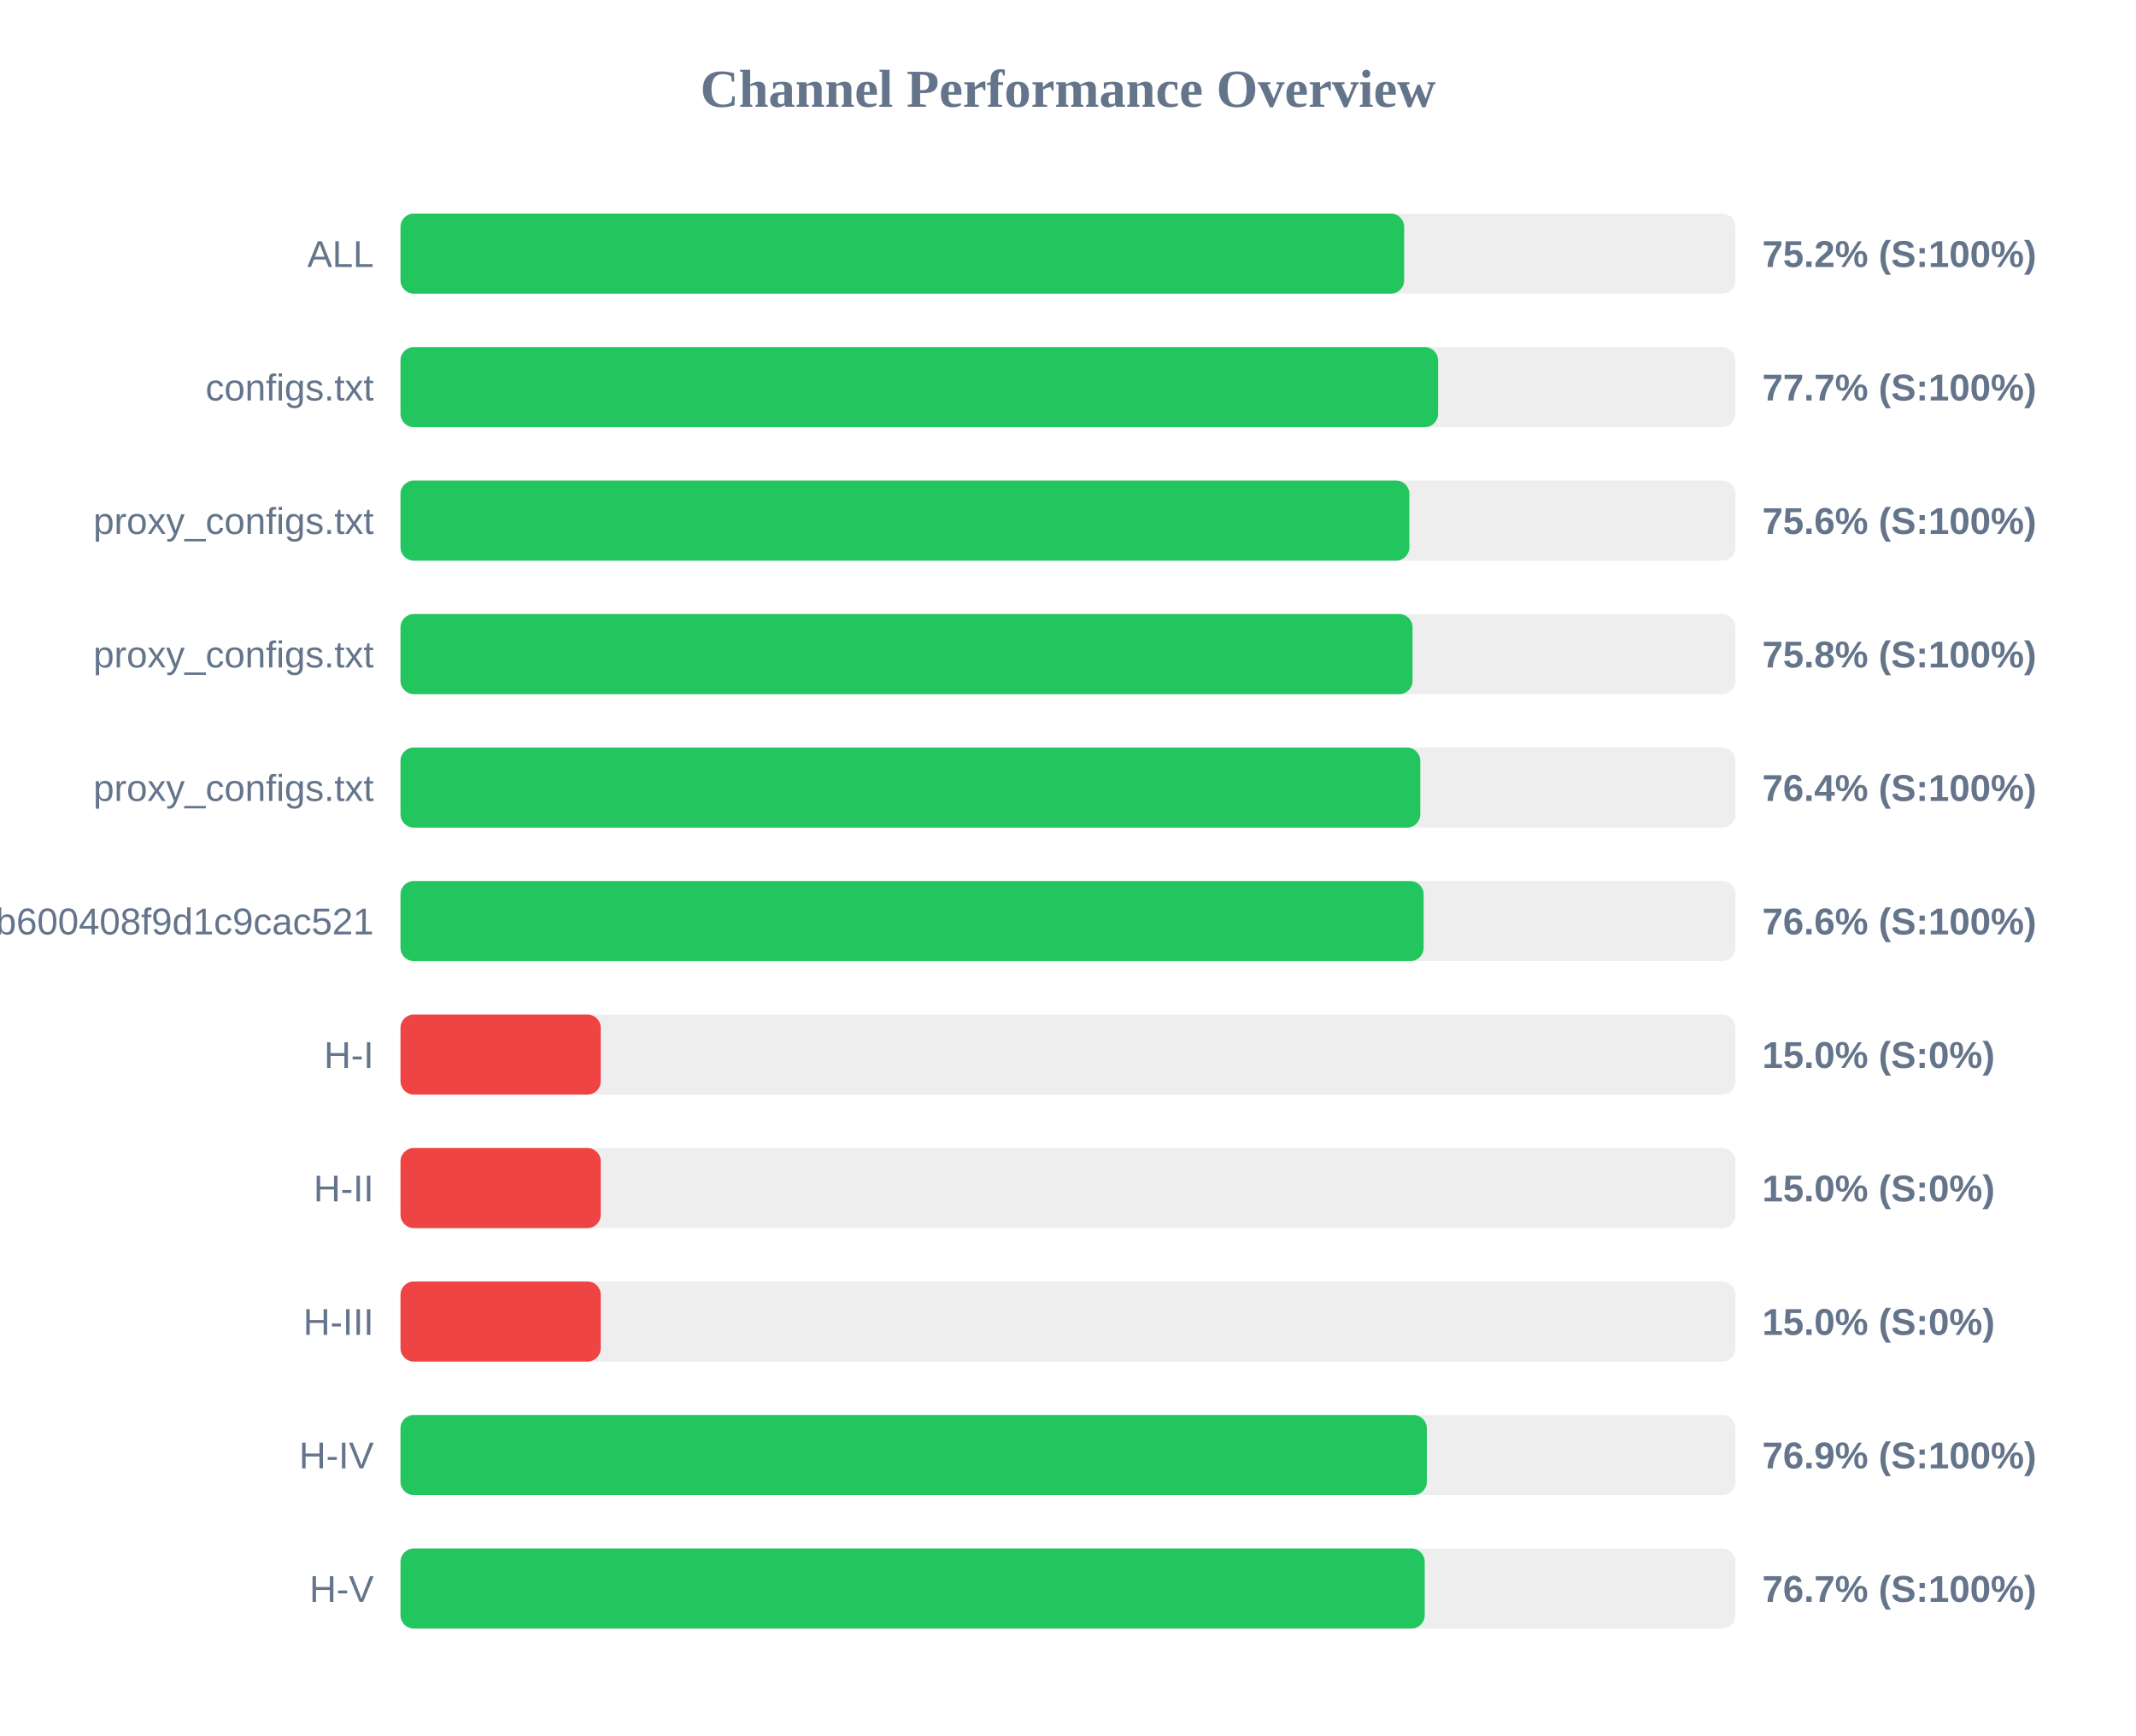
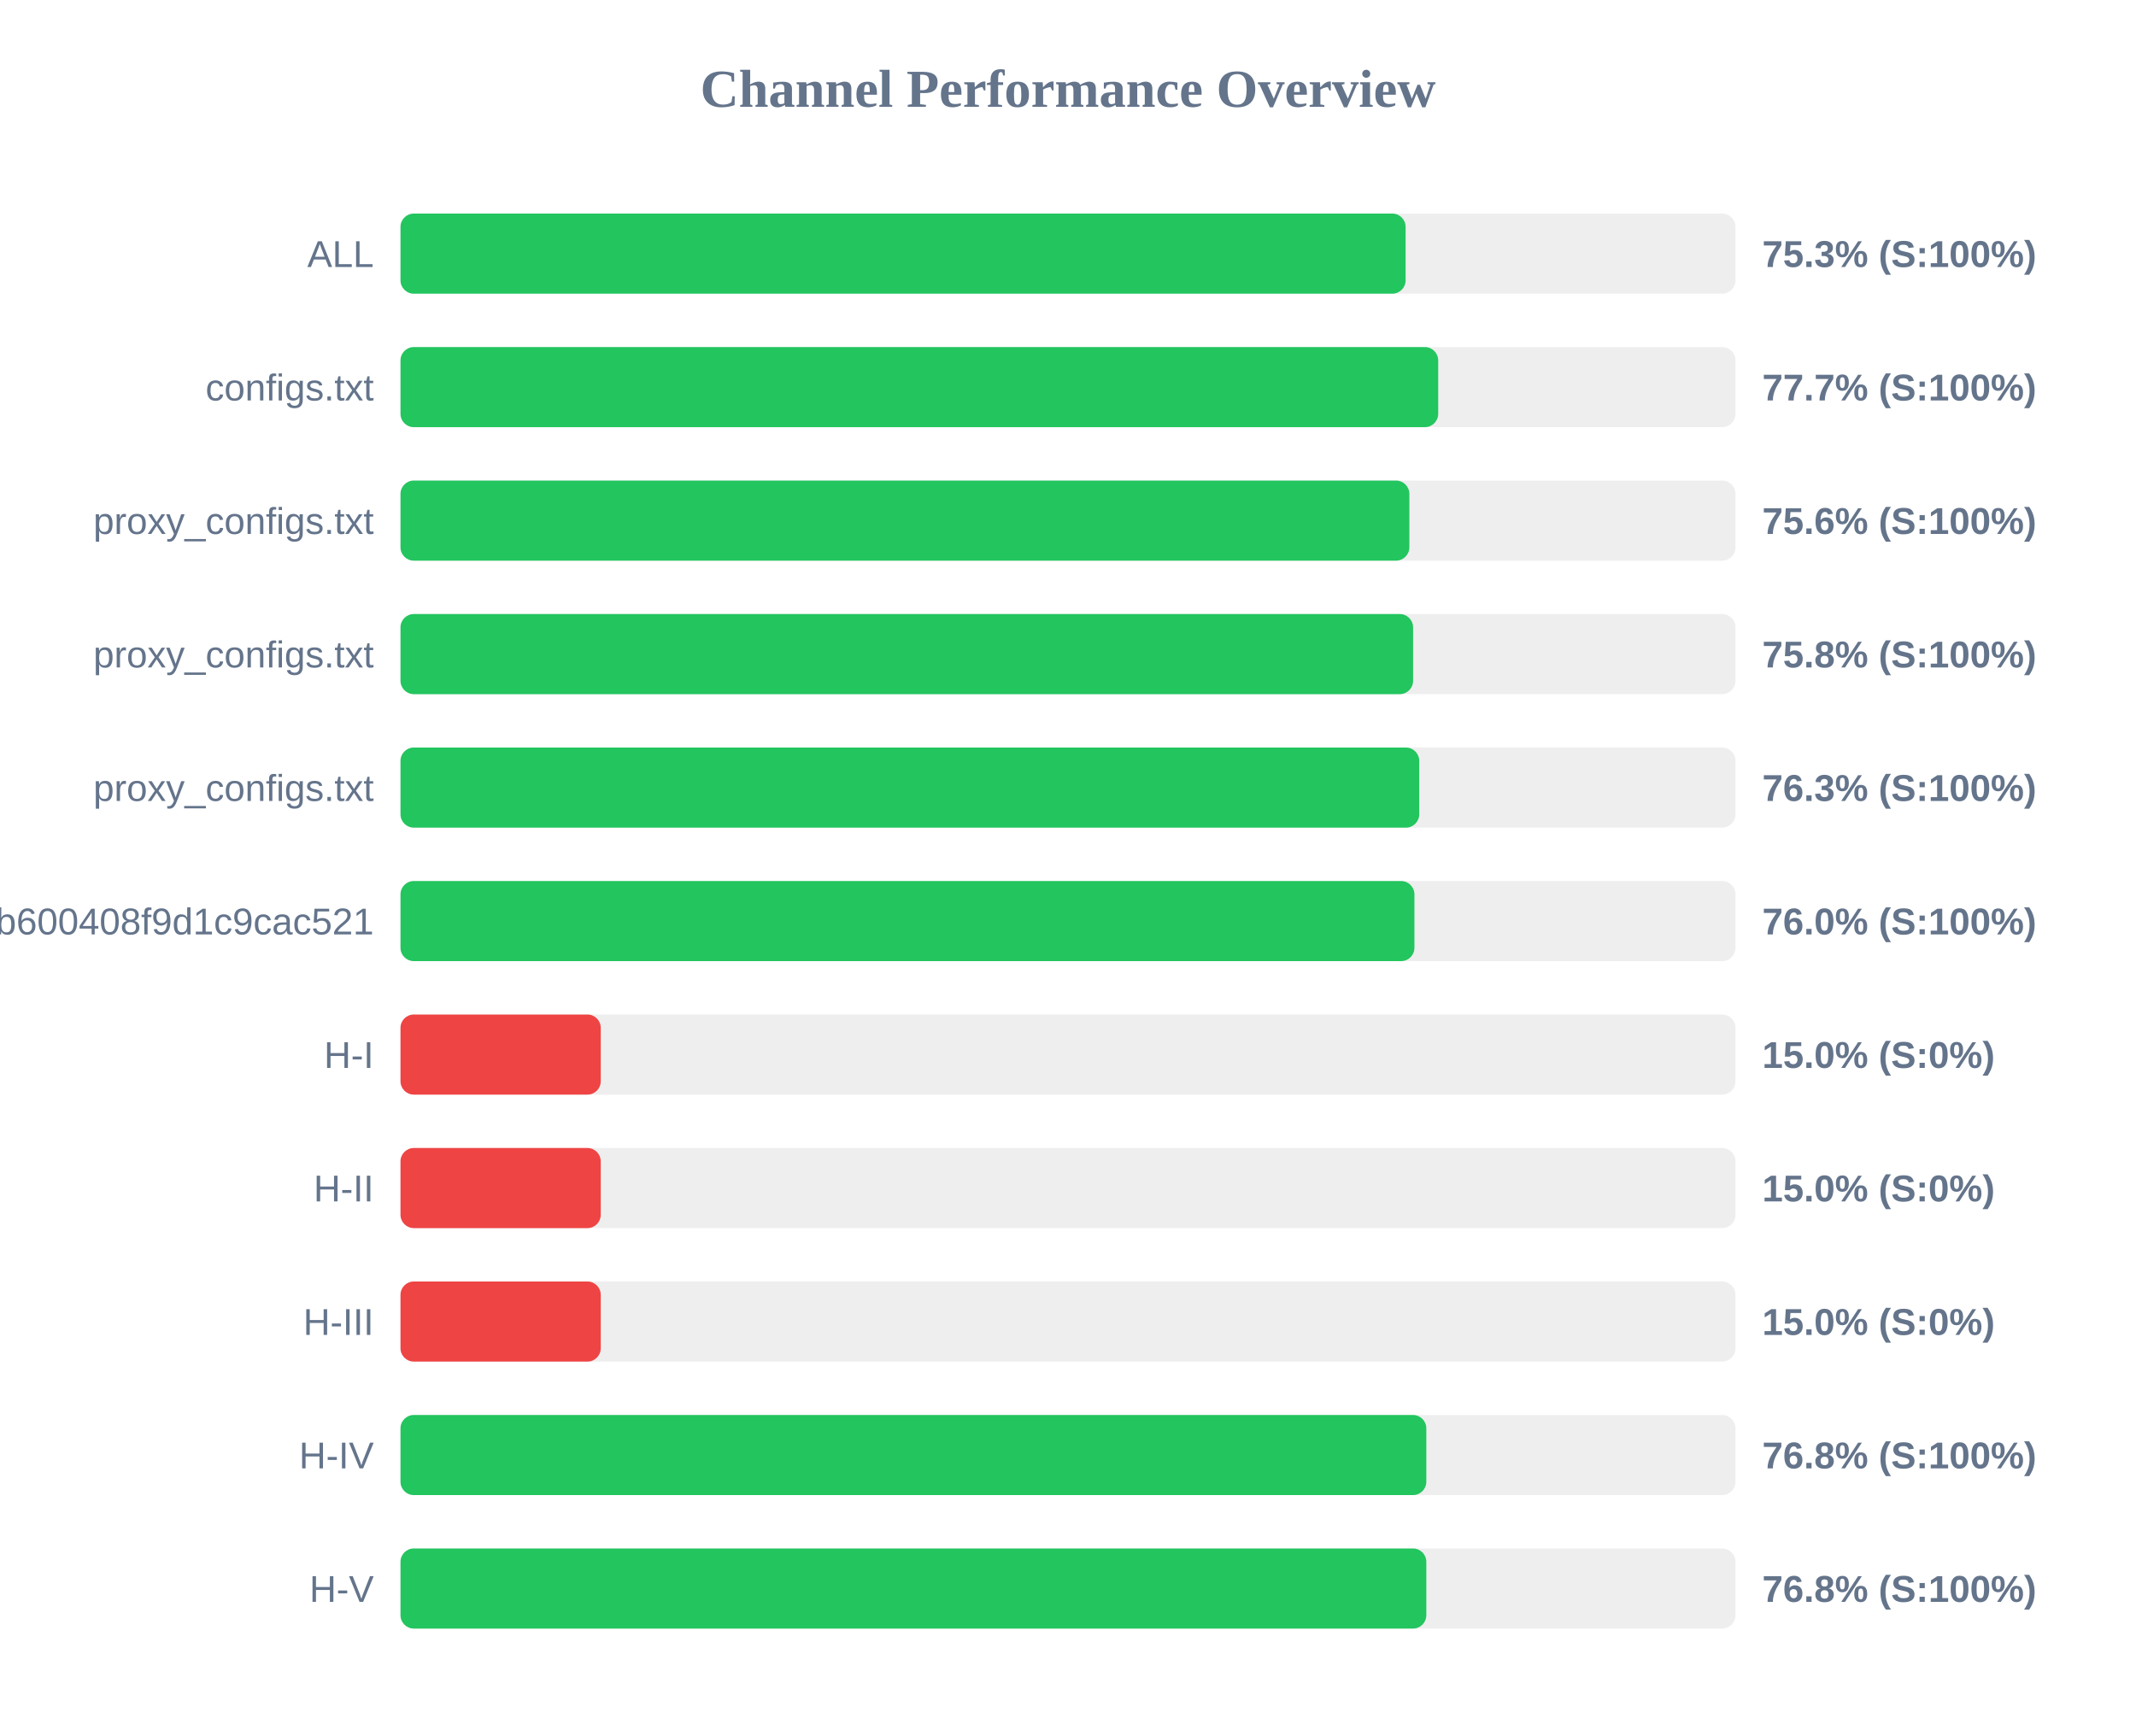
<svg xmlns="http://www.w3.org/2000/svg" width="800" height="650" version="1.1">
  <style>
        .row { font: 14px Arial; fill: #64748b; }
        .score { font: bold 14px Arial; fill: #64748b; }
    </style>
  <text x="400" y="40" text-anchor="middle" font-size="20px" font-weight="bold" fill="#64748b">Channel Performance Overview</text>
  <rect x="150" y="80" width="500" height="30" fill="#eee" rx="5" />
-   <rect x="150" y="80" width="375.9" height="30" fill="#22c55e" rx="5" />
+   <rect x="150" y="80" width="376.45" height="30" fill="#22c55e" rx="5" />
  <text x="140" y="100" text-anchor="end" class="row">ALL</text>
-   <text x="660" y="100" text-anchor="start" class="score">75.2% (S:100%)</text>
+   <text x="660" y="100" text-anchor="start" class="score">75.3% (S:100%)</text>
  <rect x="150" y="130" width="500" height="30" fill="#eee" rx="5" />
-   <rect x="150" y="130" width="388.6" height="30" fill="#22c55e" rx="5" />
+   <rect x="150" y="130" width="388.65" height="30" fill="#22c55e" rx="5" />
  <text x="140" y="150" text-anchor="end" class="row">configs.txt</text>
  <text x="660" y="150" text-anchor="start" class="score">77.7% (S:100%)</text>
  <rect x="150" y="180" width="500" height="30" fill="#eee" rx="5" />
  <rect x="150" y="180" width="377.85" height="30" fill="#22c55e" rx="5" />
  <text x="140" y="200" text-anchor="end" class="row">proxy_configs.txt</text>
  <text x="660" y="200" text-anchor="start" class="score">75.6% (S:100%)</text>
  <rect x="150" y="230" width="500" height="30" fill="#eee" rx="5" />
-   <rect x="150" y="230" width="379.05" height="30" fill="#22c55e" rx="5" />
+   <rect x="150" y="230" width="379.25" height="30" fill="#22c55e" rx="5" />
  <text x="140" y="250" text-anchor="end" class="row">proxy_configs.txt</text>
  <text x="660" y="250" text-anchor="start" class="score">75.8% (S:100%)</text>
  <rect x="150" y="280" width="500" height="30" fill="#eee" rx="5" />
-   <rect x="150" y="280" width="381.95" height="30" fill="#22c55e" rx="5" />
+   <rect x="150" y="280" width="381.55" height="30" fill="#22c55e" rx="5" />
  <text x="140" y="300" text-anchor="end" class="row">proxy_configs.txt</text>
-   <text x="660" y="300" text-anchor="start" class="score">76.4% (S:100%)</text>
+   <text x="660" y="300" text-anchor="start" class="score">76.3% (S:100%)</text>
  <rect x="150" y="330" width="500" height="30" fill="#eee" rx="5" />
-   <rect x="150" y="330" width="383.2" height="30" fill="#22c55e" rx="5" />
+   <rect x="150" y="330" width="379.75" height="30" fill="#22c55e" rx="5" />
  <text x="140" y="350" text-anchor="end" class="row">subscribe?token=1ccaea07b8047b600408f9d1c9cac521</text>
-   <text x="660" y="350" text-anchor="start" class="score">76.6% (S:100%)</text>
+   <text x="660" y="350" text-anchor="start" class="score">76.0% (S:100%)</text>
  <rect x="150" y="380" width="500" height="30" fill="#eee" rx="5" />
  <rect x="150" y="380" width="75.0" height="30" fill="#ef4444" rx="5" />
  <text x="140" y="400" text-anchor="end" class="row">H-I</text>
  <text x="660" y="400" text-anchor="start" class="score">15.0% (S:0%)</text>
  <rect x="150" y="430" width="500" height="30" fill="#eee" rx="5" />
  <rect x="150" y="430" width="75.0" height="30" fill="#ef4444" rx="5" />
  <text x="140" y="450" text-anchor="end" class="row">H-II</text>
  <text x="660" y="450" text-anchor="start" class="score">15.0% (S:0%)</text>
  <rect x="150" y="480" width="500" height="30" fill="#eee" rx="5" />
  <rect x="150" y="480" width="75.0" height="30" fill="#ef4444" rx="5" />
  <text x="140" y="500" text-anchor="end" class="row">H-III</text>
  <text x="660" y="500" text-anchor="start" class="score">15.0% (S:0%)</text>
  <rect x="150" y="530" width="500" height="30" fill="#eee" rx="5" />
-   <rect x="150" y="530" width="384.4" height="30" fill="#22c55e" rx="5" />
+   <rect x="150" y="530" width="384.2" height="30" fill="#22c55e" rx="5" />
  <text x="140" y="550" text-anchor="end" class="row">H-IV</text>
-   <text x="660" y="550" text-anchor="start" class="score">76.9% (S:100%)</text>
+   <text x="660" y="550" text-anchor="start" class="score">76.8% (S:100%)</text>
  <rect x="150" y="580" width="500" height="30" fill="#eee" rx="5" />
-   <rect x="150" y="580" width="383.6" height="30" fill="#22c55e" rx="5" />
+   <rect x="150" y="580" width="384.2" height="30" fill="#22c55e" rx="5" />
  <text x="140" y="600" text-anchor="end" class="row">H-V</text>
-   <text x="660" y="600" text-anchor="start" class="score">76.7% (S:100%)</text>
+   <text x="660" y="600" text-anchor="start" class="score">76.8% (S:100%)</text>
</svg>
